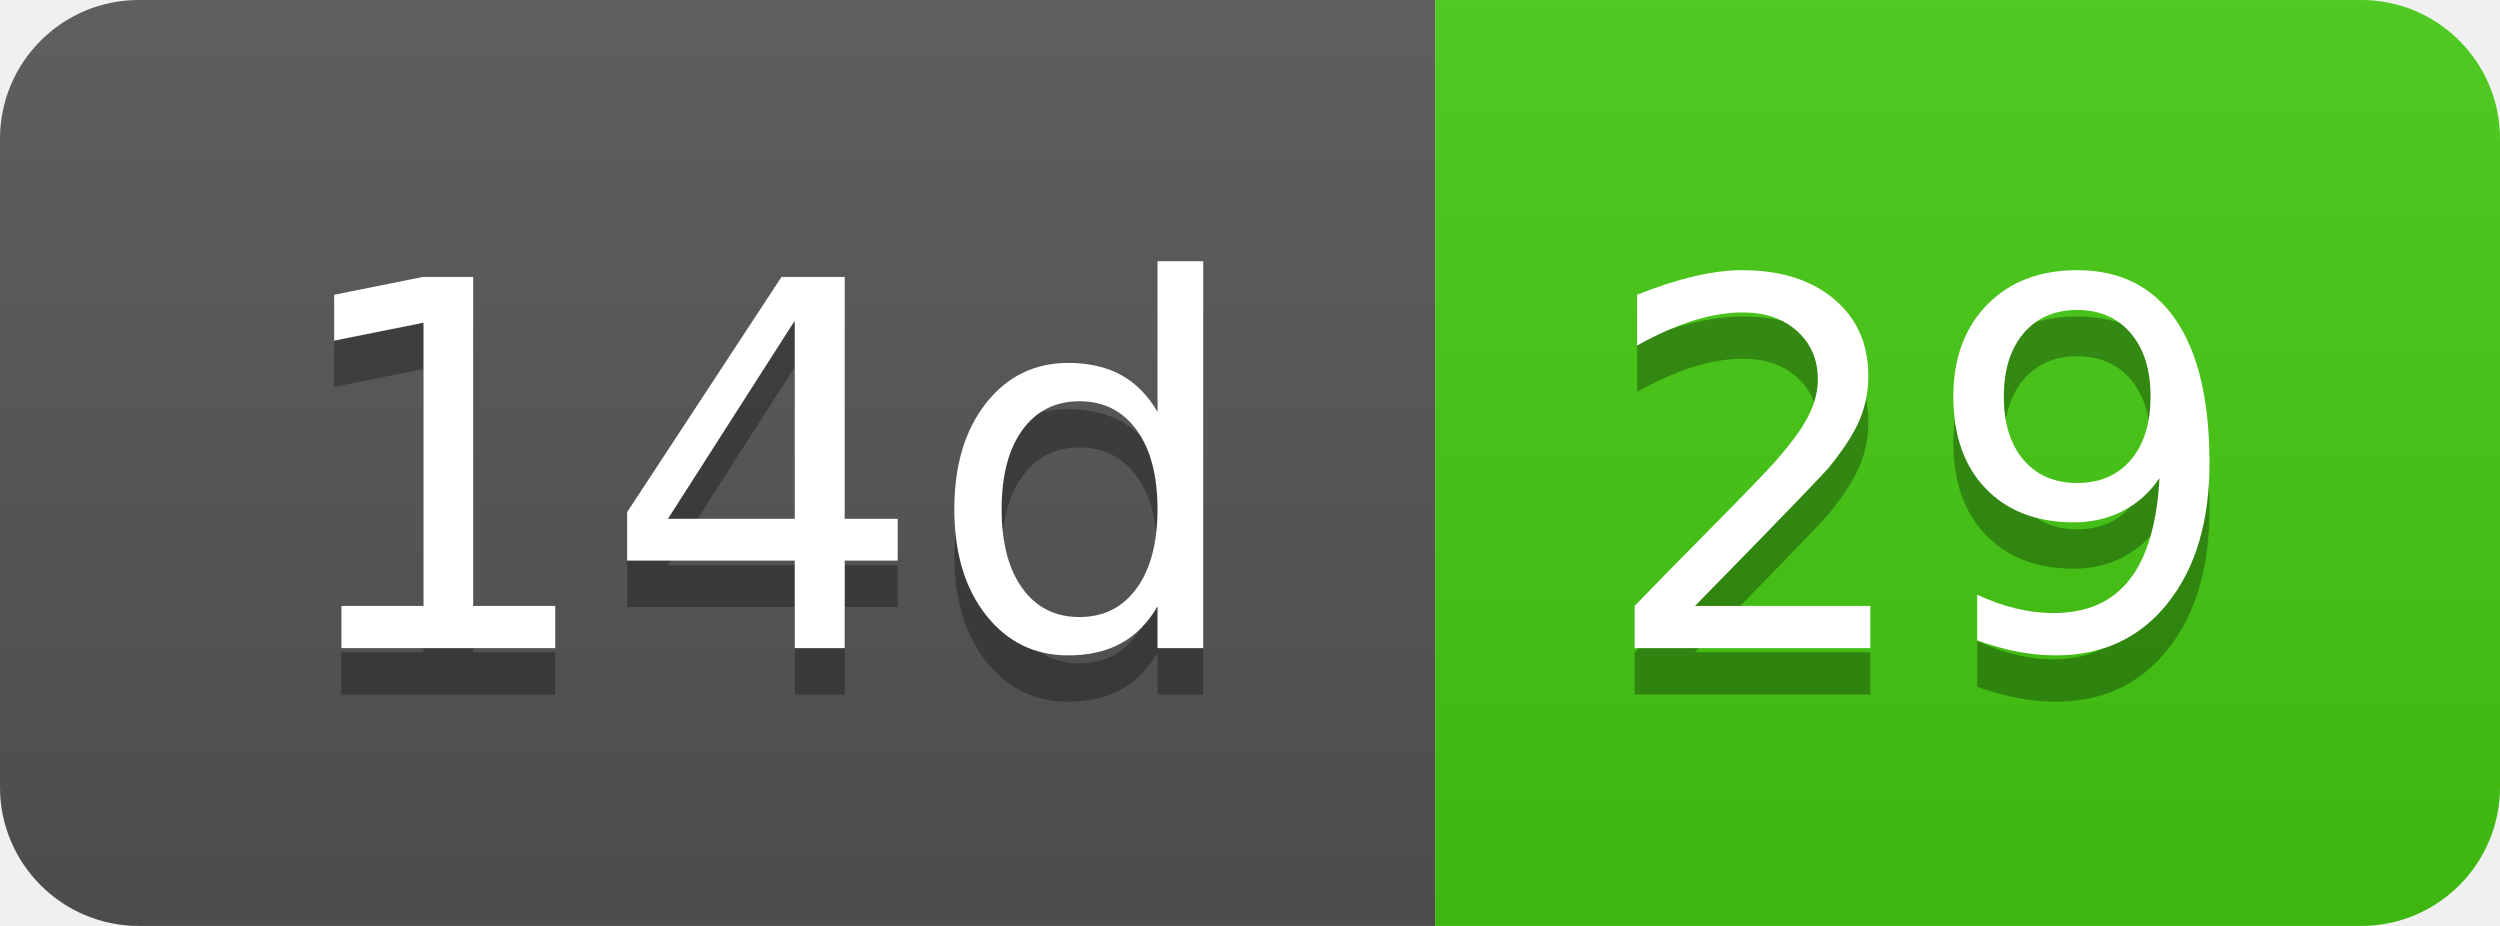
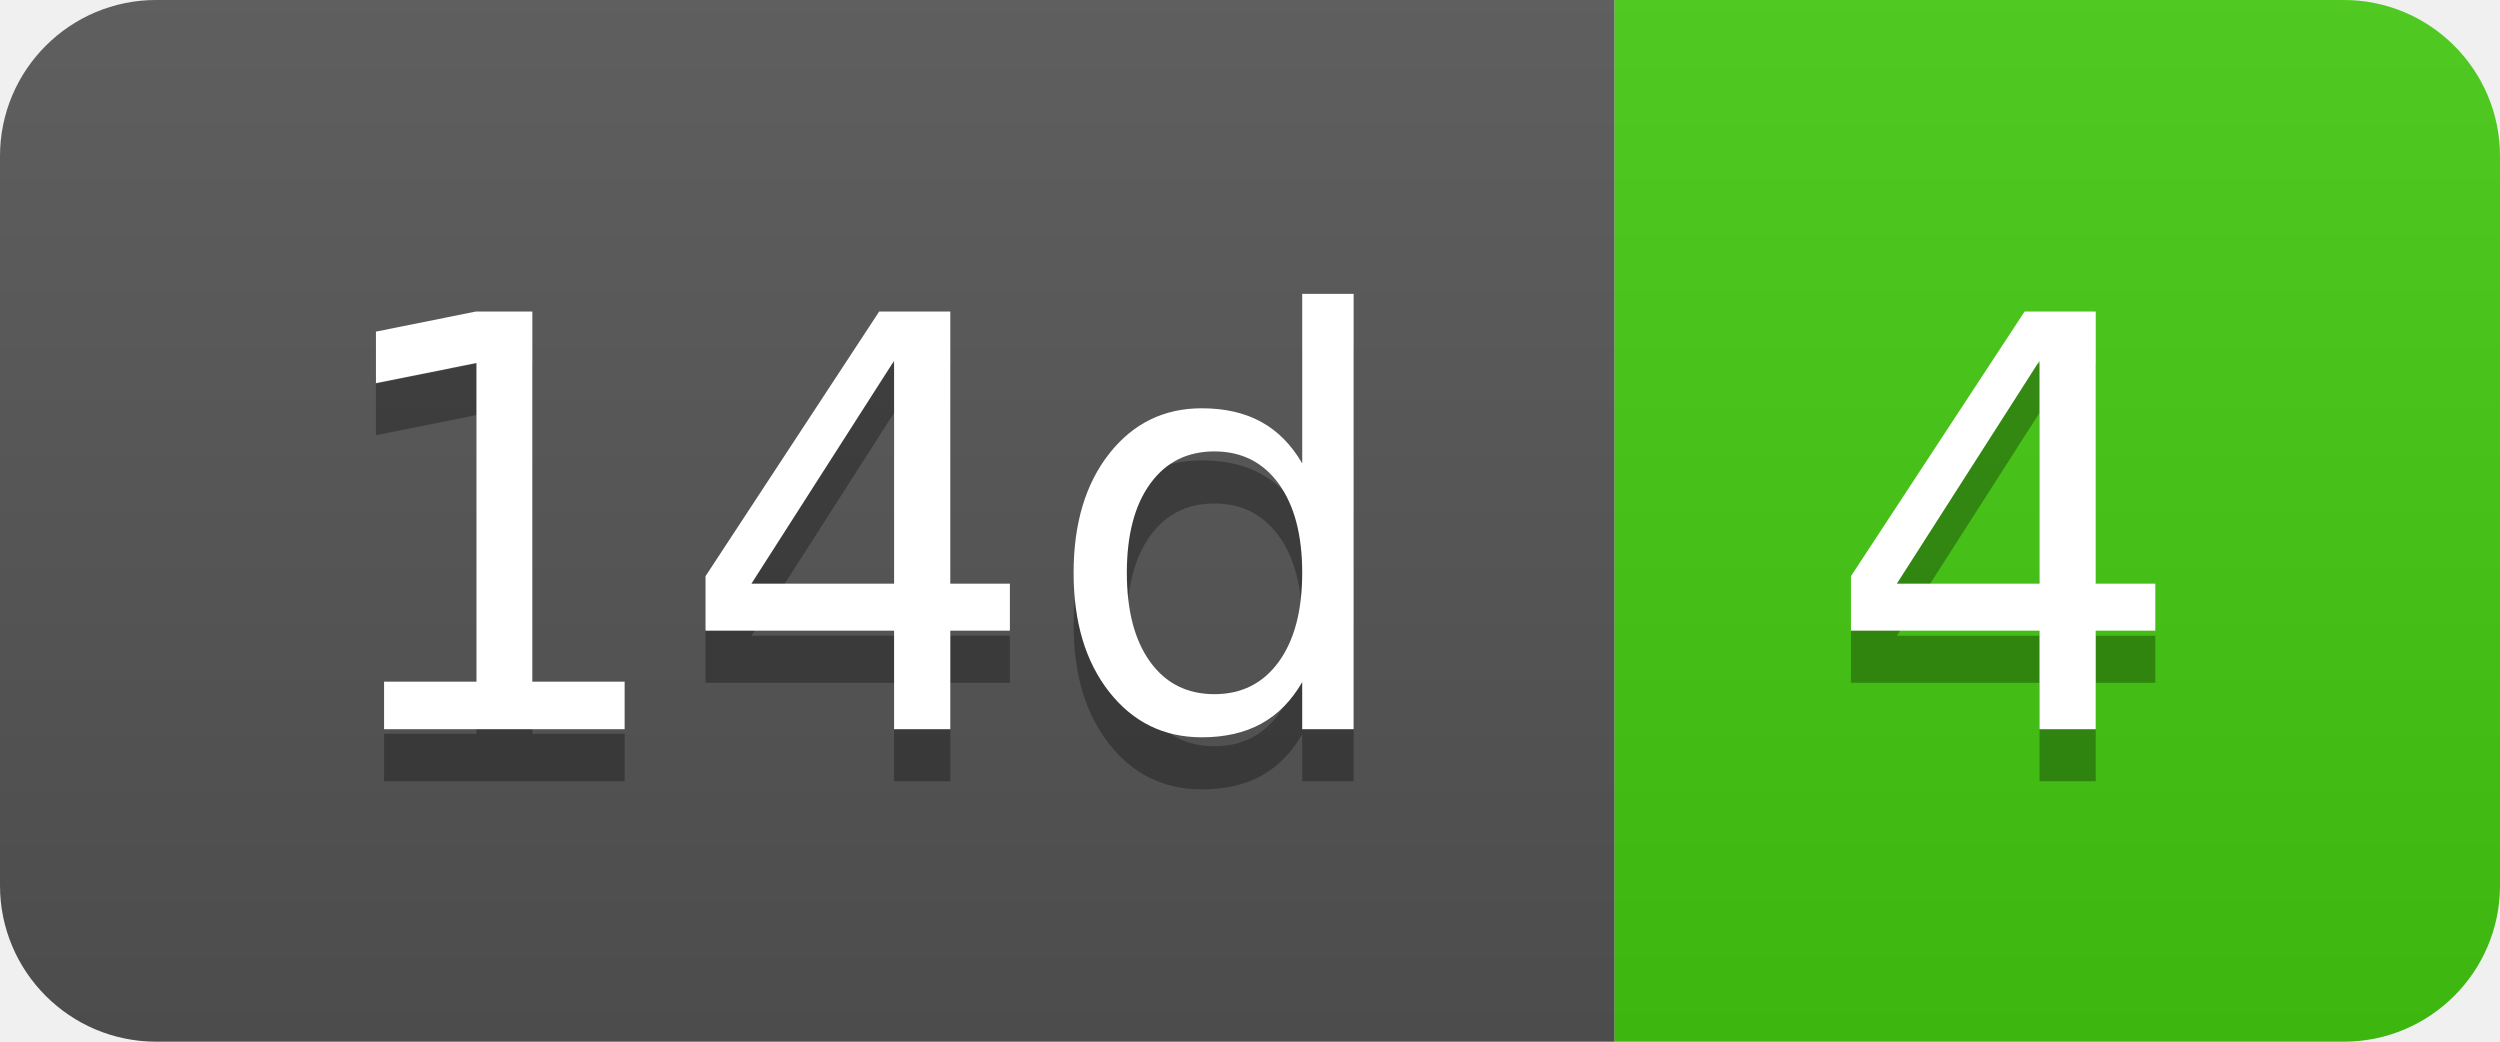
- <svg xmlns="http://www.w3.org/2000/svg" width="54" height="20" role="img" aria-label="14d: 29">
+ <svg xmlns="http://www.w3.org/2000/svg" width="48" height="20" role="img" aria-label="14d: 4">
  <linearGradient id="s" x2="0" y2="100%">
    <stop offset="0" stop-color="#bbb" stop-opacity=".1" />
    <stop offset="1" stop-opacity=".1" />
  </linearGradient>
  <clipPath id="r">
-     <rect width="54" height="20" rx="3" fill="#fff" />
+     <rect width="48" height="20" rx="3" fill="#fff" />
  </clipPath>
  <g clip-path="url(#r)">
    <rect width="31" height="20" fill="#555" />
-     <rect x="31" width="23" height="20" fill="#4c1" />
-     <rect width="54" height="20" fill="url(#s)" />
+     <rect x="31" width="17" height="20" fill="#4c1" />
+     <rect width="48" height="20" fill="url(#s)" />
  </g>
  <g fill="#fff" text-anchor="middle" font-family="Verdana,Geneva,DejaVu Sans,sans-serif" text-rendering="geometricPrecision" font-size="110">
    <text aria-hidden="true" x="165" y="150" fill="#010101" fill-opacity=".3" transform="scale(.1)" textLength="210">14d</text>
    <text x="165" y="140" transform="scale(.1)" fill="#fff" textLength="210">14d</text>
-     <text aria-hidden="true" x="415" y="150" fill="#010101" fill-opacity=".3" transform="scale(.1)" textLength="130">29</text>
-     <text x="415" y="140" transform="scale(.1)" fill="#fff" textLength="130">29</text>
+     <text aria-hidden="true" x="385" y="150" fill="#010101" fill-opacity=".3" transform="scale(.1)" textLength="70">4</text>
+     <text x="385" y="140" transform="scale(.1)" fill="#fff" textLength="70">4</text>
  </g>
</svg>
